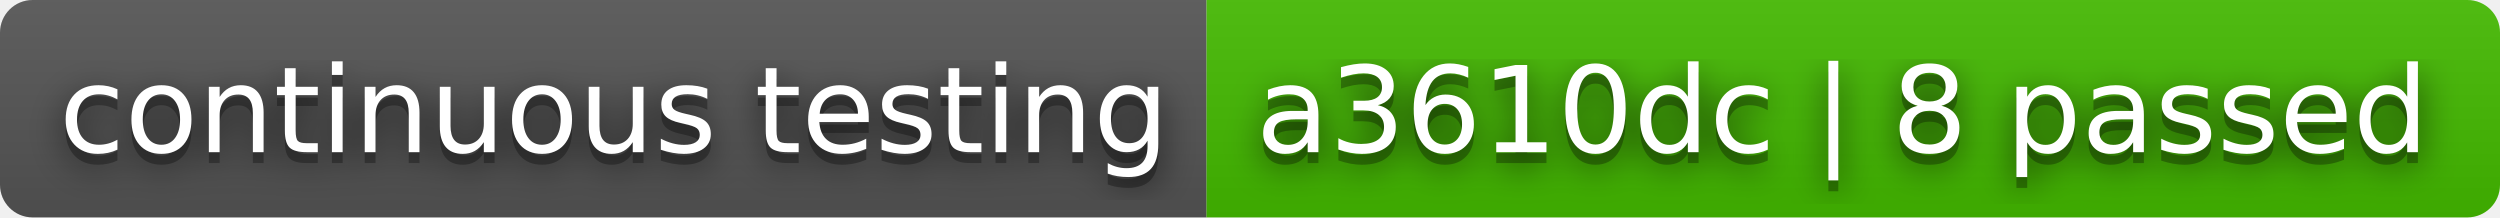
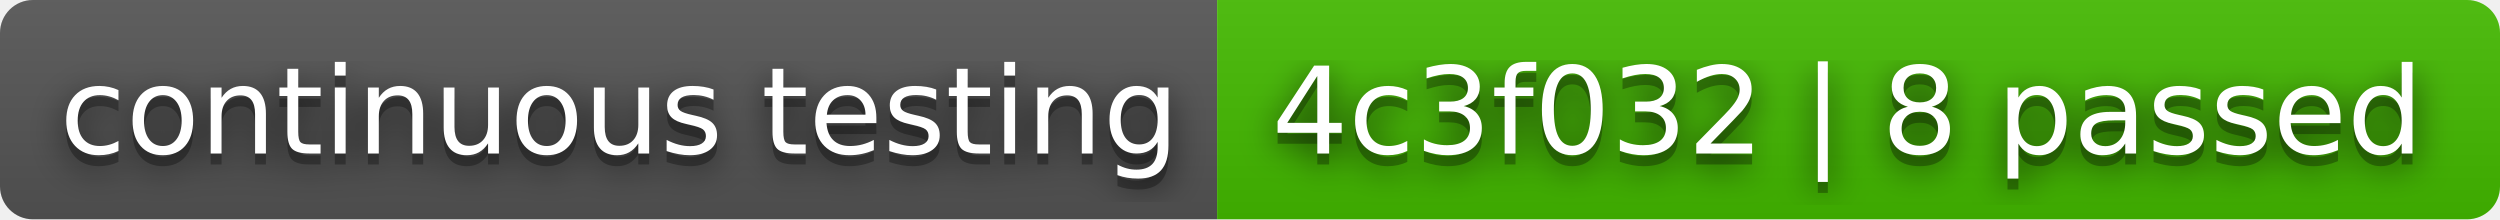
- <svg xmlns="http://www.w3.org/2000/svg" width="230" height="20" role="img" aria-label="continuous testing: a3610dc | 8 passed">
+ <svg xmlns="http://www.w3.org/2000/svg" width="228" height="20" role="img" aria-label="continuous testing: 4c3f032 | 8 passed">
  <filter id="blur">
    <feGaussianBlur stdDeviation="16" />
  </filter>
  <linearGradient id="s" x2="0" y2="100%">
    <stop offset="0" stop-color="#bbb" stop-opacity=".1" />
    <stop offset="1" stop-opacity=".1" />
  </linearGradient>
  <clipPath id="r">
-     <rect width="230" height="20" rx="3" />
+     <rect width="228" height="20" rx="3" />
  </clipPath>
  <g clip-path="url(#r)">
    <rect width="111" height="20" fill="#555" />
-     <rect x="111" width="119" height="20" fill="#4b0" />
-     <rect width="230" height="20" fill="url(#s)" />
+     <rect x="111" width="117" height="20" fill="#4b0" />
+     <rect width="228" height="20" fill="url(#s)" />
  </g>
  <g fill="#fff" text-anchor="middle" font-family="Verdana,Geneva,DejaVu Sans,sans-serif" text-rendering="geometricPrecision" font-size="110">
    <g transform="scale(.1)">
      <g aria-hidden="true" fill="#010101">
        <text x="565" y="150" fill-opacity=".8" filter="url(#blur)" textLength="1010">continuous testing</text>
        <text x="565" y="150" fill-opacity=".3" textLength="1010">continuous testing</text>
      </g>
      <text x="565" y="140" textLength="1010">continuous testing</text>
    </g>
    <g transform="scale(.1)">
      <g aria-hidden="true" fill="#010101">
-         <text x="1695" y="150" fill-opacity=".8" filter="url(#blur)" textLength="1090">a3610dc | 8 passed</text>
-         <text x="1695" y="150" fill-opacity=".3" textLength="1090">a3610dc | 8 passed</text>
+         <text x="1685" y="150" fill-opacity=".8" filter="url(#blur)" textLength="1070">4c3f032 | 8 passed</text>
+         <text x="1685" y="150" fill-opacity=".3" textLength="1070">4c3f032 | 8 passed</text>
      </g>
-       <text x="1695" y="140" textLength="1090">a3610dc | 8 passed</text>
+       <text x="1685" y="140" textLength="1070">4c3f032 | 8 passed</text>
    </g>
  </g>
</svg>
